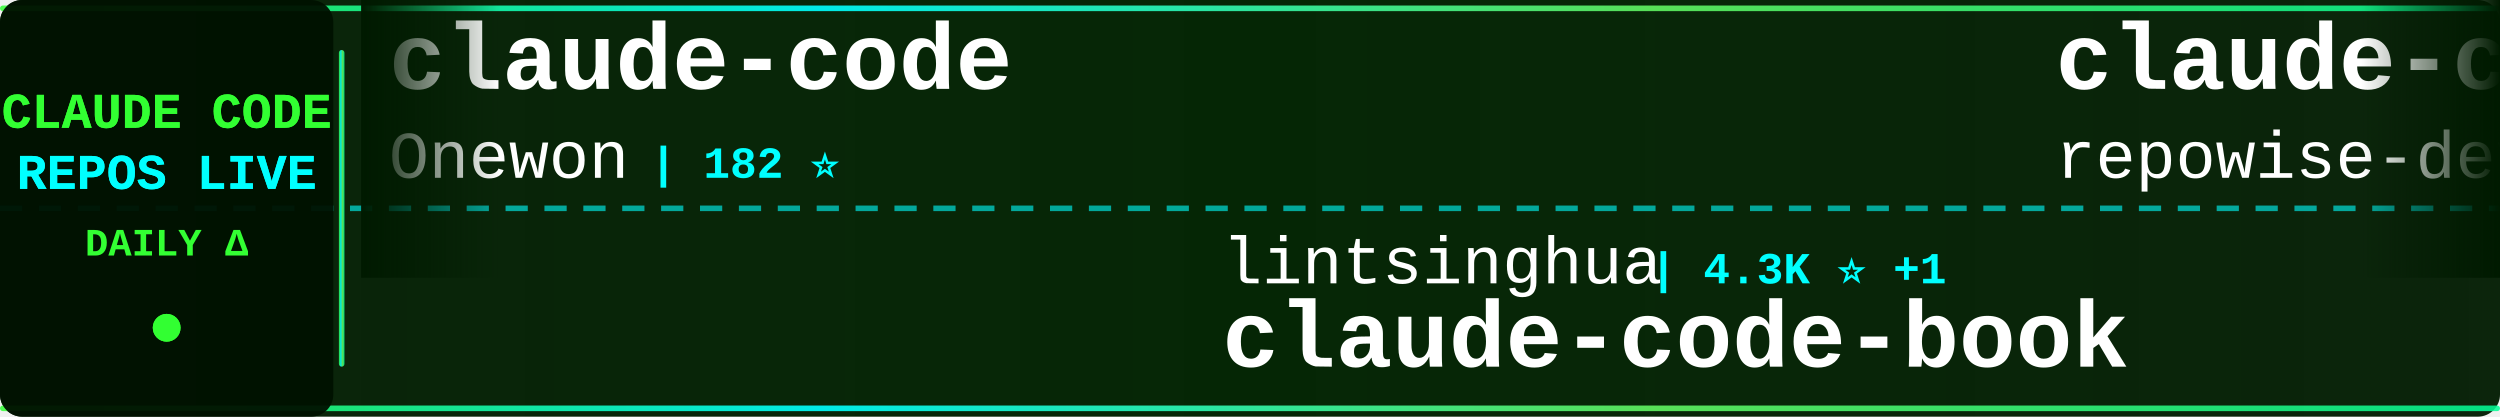
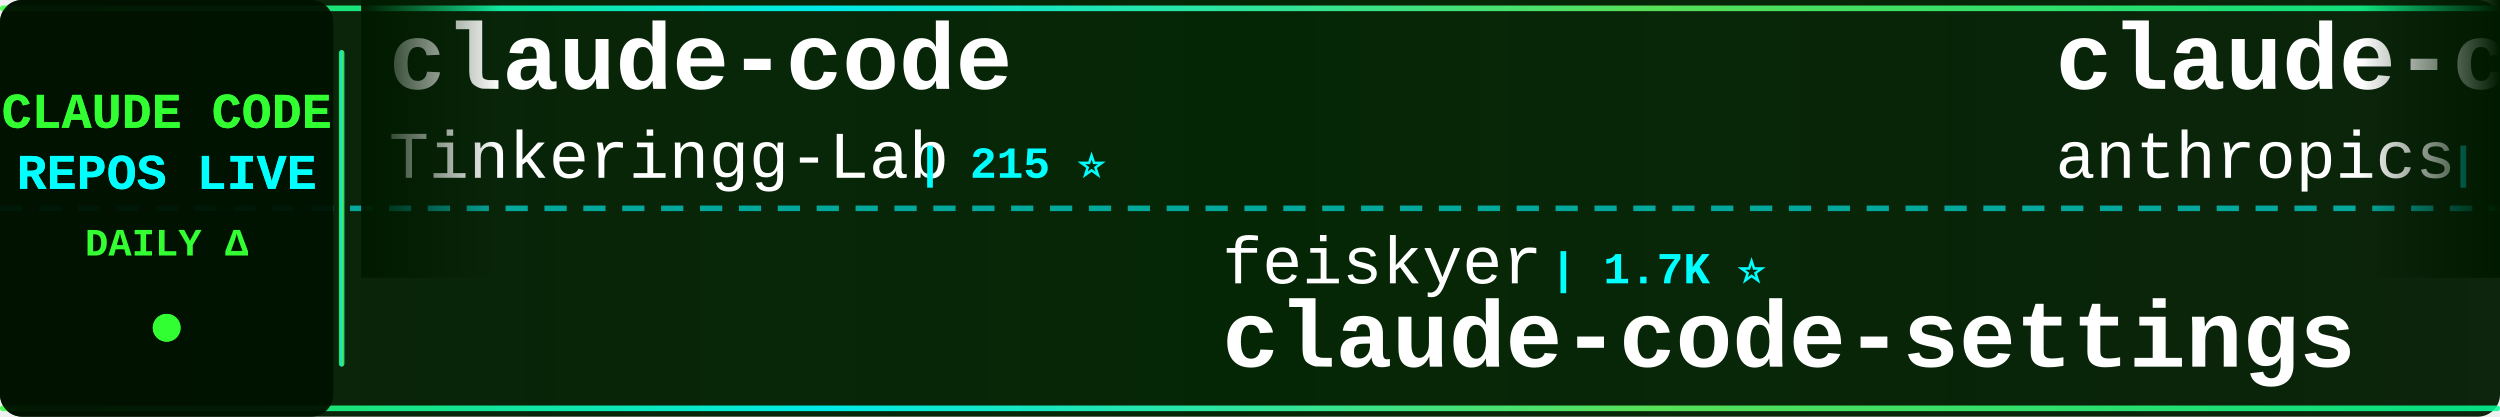
<svg xmlns="http://www.w3.org/2000/svg" width="900" height="150">
  <defs>
    <linearGradient id="tickerBg" x1="0%" y1="0%" x2="100%" y2="0%">
      <stop offset="0%" style="stop-color:#001a00;stop-opacity:0.95" />
      <stop offset="50%" style="stop-color:#002200;stop-opacity:0.98" />
      <stop offset="100%" style="stop-color:#001a00;stop-opacity:0.95" />
    </linearGradient>
    <linearGradient id="borderGrad" x1="0%" y1="0%" x2="100%" y2="0%">
      <stop offset="0%" style="stop-color:#33ff33;stop-opacity:0.85">
        <animate attributeName="stop-opacity" values="0.85;1;0.85" dur="2s" repeatCount="indefinite" />
      </stop>
      <stop offset="33%" style="stop-color:#00ffff;stop-opacity:0.9">
        <animate attributeName="stop-opacity" values="0.9;1;0.9" dur="2.2s" repeatCount="indefinite" />
      </stop>
      <stop offset="66%" style="stop-color:#66ff66;stop-opacity:0.85">
        <animate attributeName="stop-opacity" values="0.85;1;0.85" dur="1.8s" repeatCount="indefinite" />
      </stop>
      <stop offset="100%" style="stop-color:#00ff99;stop-opacity:0.85">
        <animate attributeName="stop-opacity" values="0.85;1;0.85" dur="2s" repeatCount="indefinite" />
      </stop>
    </linearGradient>
    <filter id="textGlow">
      <feGaussianBlur stdDeviation="0.1" result="coloredBlur" />
      <feMerge>
        <feMergeNode in="coloredBlur" />
        <feMergeNode in="SourceGraphic" />
      </feMerge>
    </filter>
    <filter id="metricGlow">
      <feGaussianBlur stdDeviation="0.2" result="coloredBlur" />
      <feMerge>
        <feMergeNode in="coloredBlur" />
        <feMergeNode in="SourceGraphic" />
      </feMerge>
    </filter>
    <linearGradient id="leftFade" x1="0%" y1="0%" x2="100%" y2="0%">
      <stop offset="0%" style="stop-color:#001a00;stop-opacity:1" />
      <stop offset="100%" style="stop-color:#001a00;stop-opacity:0" />
    </linearGradient>
    <linearGradient id="rightFade" x1="0%" y1="0%" x2="100%" y2="0%">
      <stop offset="0%" style="stop-color:#001a00;stop-opacity:0" />
      <stop offset="100%" style="stop-color:#001a00;stop-opacity:1" />
    </linearGradient>
  </defs>
  <rect width="900" height="150" fill="url(#tickerBg)" rx="8" />
  <rect x="0" y="2" width="900" height="2" fill="url(#borderGrad)" rx="1" />
  <rect x="0" y="146" width="900" height="2" fill="url(#borderGrad)" rx="1" />
  <line x1="0" y1="75" x2="900" y2="75" stroke="#00ffff" stroke-width="2" stroke-dasharray="8 6" opacity="0.6" />
  <rect x="0" y="0" width="120" height="150" fill="#001100" opacity="0.95" rx="8" />
  <text x="60" y="46" font-family="'Courier New', monospace" font-size="18" font-weight="bold" fill="#33ff33" text-anchor="middle" filter="url(#textGlow)">
    CLAUDE CODE
  </text>
  <text x="60" y="68" font-family="'Courier New', monospace" font-size="18" font-weight="bold" fill="#00ffff" text-anchor="middle" filter="url(#textGlow)">
    REPOS LIVE
  </text>
  <text x="60" y="92" font-family="'Courier New', monospace" font-size="14" font-weight="bold" fill="#33ff33" text-anchor="middle">
    DAILY Δ
  </text>
  <circle cx="60" cy="118" r="5" fill="#33ff33" filter="url(#metricGlow)">
    <animate attributeName="r" values="4;6;4" dur="1.5s" repeatCount="indefinite" />
    <animate attributeName="opacity" values="0.6;1;0.6" dur="1.5s" repeatCount="indefinite" />
  </circle>
  <rect x="122" y="18" width="2" height="114" fill="url(#borderGrad)" rx="1" />
  <clipPath id="tickerClip">
    <rect x="130" y="0" width="770" height="150" />
  </clipPath>
  <g clip-path="url(#tickerClip)">
    <g id="tickerItems">
      <animateTransform attributeName="transform" attributeType="XML" type="translate" from="0 0" to="-3000 0" dur="54s" repeatCount="indefinite" />
      <g transform="translate(0, 0)">
        <text x="140" y="32" font-family="'Courier New', monospace" font-size="34" font-weight="bold" fill="#ffffff">claude-code</text>
-         <text x="140" y="64" font-family="'Courier New', monospace" font-size="24" font-weight="normal" fill="#ffffff" opacity="1.0">Onewon</text>
-         <text x="234" y="64" font-family="'Courier New', monospace" font-size="16" font-weight="bold" fill="#00ffff"> | 182 ⭐</text>
+         <text x="140" y="64" font-family="'Courier New', monospace" font-size="24" font-weight="normal" fill="#ffffff" opacity="1.0">Tinkeringg-Lab</text>
+         <text x="330" y="64" font-family="'Courier New', monospace" font-size="16" font-weight="bold" fill="#00ffff"> | 215 ⭐</text>
      </g>
      <g transform="translate(300, 0)">
-         <text x="140" y="102" font-family="'Courier New', monospace" font-size="24" font-weight="normal" fill="#ffffff" opacity="1.0">lintsinghua</text>
-         <text x="294" y="102" font-family="'Courier New', monospace" font-size="16" font-weight="bold" fill="#00ffff"> | 4.3K ⭐ +1</text>
-         <text x="140" y="132" font-family="'Courier New', monospace" font-size="34" font-weight="bold" fill="#ffffff">claude-code-book</text>
-       </g>
-       <g transform="translate(600, 0)">
-         <text x="140" y="32" font-family="'Courier New', monospace" font-size="34" font-weight="bold" fill="#ffffff">claude-code-prompts</text>
-         <text x="140" y="64" font-family="'Courier New', monospace" font-size="24" font-weight="normal" fill="#ffffff" opacity="1.0">repowise-dev</text>
-         <text x="306" y="64" font-family="'Courier New', monospace" font-size="16" font-weight="bold" fill="#00ffff"> | 1.2K ⭐</text>
-       </g>
-       <g transform="translate(900, 0)">
        <text x="140" y="102" font-family="'Courier New', monospace" font-size="24" font-weight="normal" fill="#ffffff" opacity="1.0">feiskyer</text>
        <text x="258" y="102" font-family="'Courier New', monospace" font-size="16" font-weight="bold" fill="#00ffff"> | 1.7K ⭐</text>
        <text x="140" y="132" font-family="'Courier New', monospace" font-size="34" font-weight="bold" fill="#ffffff">claude-code-settings</text>
      </g>
+       <g transform="translate(600, 0)">
+         <text x="140" y="32" font-family="'Courier New', monospace" font-size="34" font-weight="bold" fill="#ffffff">claude-code-base-action</text>
+         <text x="140" y="64" font-family="'Courier New', monospace" font-size="24" font-weight="normal" fill="#ffffff" opacity="1.0">anthropics</text>
+         <text x="282" y="64" font-family="'Courier New', monospace" font-size="16" font-weight="bold" fill="#00ffff"> | 994 ⭐</text>
+       </g>
+       <g transform="translate(900, 0)">
+         <text x="140" y="102" font-family="'Courier New', monospace" font-size="24" font-weight="normal" fill="#ffffff" opacity="1.0">shareAI-lab</text>
+         <text x="294" y="102" font-family="'Courier New', monospace" font-size="16" font-weight="bold" fill="#00ffff"> | 77.9K ⭐ +5</text>
+         <text x="140" y="132" font-family="'Courier New', monospace" font-size="34" font-weight="bold" fill="#ffffff">learn-claude-code</text>
+       </g>
      <g transform="translate(1200, 0)">
-         <text x="140" y="32" font-family="'Courier New', monospace" font-size="34" font-weight="bold" fill="#ffffff">claude-code-source</text>
-         <text x="140" y="64" font-family="'Courier New', monospace" font-size="24" font-weight="normal" fill="#ffffff" opacity="1.0">AprilNEA</text>
-         <text x="258" y="64" font-family="'Courier New', monospace" font-size="16" font-weight="bold" fill="#00ffff"> | 393 ⭐</text>
+         <text x="140" y="32" font-family="'Courier New', monospace" font-size="34" font-weight="bold" fill="#ffffff">claude-code-telegram</text>
+         <text x="140" y="64" font-family="'Courier New', monospace" font-size="24" font-weight="normal" fill="#ffffff" opacity="1.0">overwirehq</text>
+         <text x="282" y="64" font-family="'Courier New', monospace" font-size="16" font-weight="bold" fill="#00ffff"> | 2.8K ⭐</text>
      </g>
      <g transform="translate(1500, 0)">
-         <text x="140" y="102" font-family="'Courier New', monospace" font-size="24" font-weight="normal" fill="#ffffff" opacity="1.0">ponponon</text>
-         <text x="258" y="102" font-family="'Courier New', monospace" font-size="16" font-weight="bold" fill="#00ffff"> | 2.3K ⭐</text>
-         <text x="140" y="132" font-family="'Courier New', monospace" font-size="34" font-weight="bold" fill="#ffffff">claude_code_src</text>
+         <text x="140" y="102" font-family="'Courier New', monospace" font-size="24" font-weight="normal" fill="#ffffff" opacity="1.0">OrcaWhisper</text>
+         <text x="294" y="102" font-family="'Courier New', monospace" font-size="16" font-weight="bold" fill="#00ffff"> | 102 ⭐</text>
+         <text x="140" y="132" font-family="'Courier New', monospace" font-size="34" font-weight="bold" fill="#ffffff">Claude-Code</text>
      </g>
      <g transform="translate(1800, 0)">
-         <text x="140" y="32" font-family="'Courier New', monospace" font-size="34" font-weight="bold" fill="#ffffff">collection-claude-code-s...</text>
-         <text x="140" y="64" font-family="'Courier New', monospace" font-size="24" font-weight="normal" fill="#ffffff" opacity="1.0">chauncygu</text>
-         <text x="270" y="64" font-family="'Courier New', monospace" font-size="16" font-weight="bold" fill="#00ffff"> | 2.8K ⭐ +1</text>
+         <text x="140" y="32" font-family="'Courier New', monospace" font-size="34" font-weight="bold" fill="#ffffff">claude-code</text>
+         <text x="140" y="64" font-family="'Courier New', monospace" font-size="24" font-weight="normal" fill="#ffffff" opacity="1.0">alex000kim</text>
+         <text x="282" y="64" font-family="'Courier New', monospace" font-size="16" font-weight="bold" fill="#00ffff"> | 236 ⭐</text>
      </g>
      <g transform="translate(2100, 0)">
-         <text x="140" y="102" font-family="'Courier New', monospace" font-size="24" font-weight="normal" fill="#ffffff" opacity="1.0">nicedreamzapp</text>
-         <text x="318" y="102" font-family="'Courier New', monospace" font-size="16" font-weight="bold" fill="#00ffff"> | 3.3K ⭐</text>
-         <text x="140" y="132" font-family="'Courier New', monospace" font-size="34" font-weight="bold" fill="#ffffff">claude-code-local</text>
+         <text x="140" y="102" font-family="'Courier New', monospace" font-size="24" font-weight="normal" fill="#ffffff" opacity="1.0">davila7</text>
+         <text x="246" y="102" font-family="'Courier New', monospace" font-size="16" font-weight="bold" fill="#00ffff"> | 32.3K ⭐ +17</text>
+         <text x="140" y="132" font-family="'Courier New', monospace" font-size="34" font-weight="bold" fill="#ffffff">claude-code-templates</text>
      </g>
      <g transform="translate(2400, 0)">
-         <text x="140" y="32" font-family="'Courier New', monospace" font-size="34" font-weight="bold" fill="#ffffff">everything-claude-code</text>
-         <text x="140" y="64" font-family="'Courier New', monospace" font-size="24" font-weight="normal" fill="#ffffff" opacity="1.0">WorldFlowAI</text>
-         <text x="294" y="64" font-family="'Courier New', monospace" font-size="16" font-weight="bold" fill="#00ffff"> | 3.9K ⭐ +18</text>
-       </g>
-       <g transform="translate(2700, 0)">
-         <text x="140" y="102" font-family="'Courier New', monospace" font-size="24" font-weight="normal" fill="#ffffff" opacity="1.0">daymade</text>
-         <text x="246" y="102" font-family="'Courier New', monospace" font-size="16" font-weight="bold" fill="#00ffff"> | 1.4K ⭐</text>
-         <text x="140" y="132" font-family="'Courier New', monospace" font-size="34" font-weight="bold" fill="#ffffff">claude-code-skills</text>
-       </g>
-       <g transform="translate(3000, 0)">
        <text x="140" y="32" font-family="'Courier New', monospace" font-size="34" font-weight="bold" fill="#ffffff">claude-code</text>
        <text x="140" y="64" font-family="'Courier New', monospace" font-size="24" font-weight="normal" fill="#ffffff" opacity="1.0">Onewon</text>
        <text x="234" y="64" font-family="'Courier New', monospace" font-size="16" font-weight="bold" fill="#00ffff"> | 182 ⭐</text>
      </g>
+       <g transform="translate(2700, 0)">
+         <text x="140" y="102" font-family="'Courier New', monospace" font-size="24" font-weight="normal" fill="#ffffff" opacity="1.0">shanraisshan</text>
+         <text x="306" y="102" font-family="'Courier New', monospace" font-size="16" font-weight="bold" fill="#00ffff"> | 67.0K ⭐ +5</text>
+         <text x="140" y="132" font-family="'Courier New', monospace" font-size="34" font-weight="bold" fill="#ffffff">claude-code-best-practic...</text>
+       </g>
+       <g transform="translate(3000, 0)">
+         <text x="140" y="32" font-family="'Courier New', monospace" font-size="34" font-weight="bold" fill="#ffffff">claude-code</text>
+         <text x="140" y="64" font-family="'Courier New', monospace" font-size="24" font-weight="normal" fill="#ffffff" opacity="1.0">Tinkeringg-Lab</text>
+         <text x="330" y="64" font-family="'Courier New', monospace" font-size="16" font-weight="bold" fill="#00ffff"> | 215 ⭐</text>
+       </g>
      <g transform="translate(3300, 0)">
-         <text x="140" y="102" font-family="'Courier New', monospace" font-size="24" font-weight="normal" fill="#ffffff" opacity="1.0">lintsinghua</text>
-         <text x="294" y="102" font-family="'Courier New', monospace" font-size="16" font-weight="bold" fill="#00ffff"> | 4.3K ⭐ +1</text>
-         <text x="140" y="132" font-family="'Courier New', monospace" font-size="34" font-weight="bold" fill="#ffffff">claude-code-book</text>
-       </g>
-       <g transform="translate(3600, 0)">
-         <text x="140" y="32" font-family="'Courier New', monospace" font-size="34" font-weight="bold" fill="#ffffff">claude-code-prompts</text>
-         <text x="140" y="64" font-family="'Courier New', monospace" font-size="24" font-weight="normal" fill="#ffffff" opacity="1.0">repowise-dev</text>
-         <text x="306" y="64" font-family="'Courier New', monospace" font-size="16" font-weight="bold" fill="#00ffff"> | 1.2K ⭐</text>
-       </g>
-       <g transform="translate(3900, 0)">
        <text x="140" y="102" font-family="'Courier New', monospace" font-size="24" font-weight="normal" fill="#ffffff" opacity="1.0">feiskyer</text>
        <text x="258" y="102" font-family="'Courier New', monospace" font-size="16" font-weight="bold" fill="#00ffff"> | 1.7K ⭐</text>
        <text x="140" y="132" font-family="'Courier New', monospace" font-size="34" font-weight="bold" fill="#ffffff">claude-code-settings</text>
+       </g>
+       <g transform="translate(3600, 0)">
+         <text x="140" y="32" font-family="'Courier New', monospace" font-size="34" font-weight="bold" fill="#ffffff">claude-code-base-action</text>
+         <text x="140" y="64" font-family="'Courier New', monospace" font-size="24" font-weight="normal" fill="#ffffff" opacity="1.0">anthropics</text>
+         <text x="282" y="64" font-family="'Courier New', monospace" font-size="16" font-weight="bold" fill="#00ffff"> | 994 ⭐</text>
+       </g>
+       <g transform="translate(3900, 0)">
+         <text x="140" y="102" font-family="'Courier New', monospace" font-size="24" font-weight="normal" fill="#ffffff" opacity="1.0">shareAI-lab</text>
+         <text x="294" y="102" font-family="'Courier New', monospace" font-size="16" font-weight="bold" fill="#00ffff"> | 77.9K ⭐ +5</text>
+         <text x="140" y="132" font-family="'Courier New', monospace" font-size="34" font-weight="bold" fill="#ffffff">learn-claude-code</text>
      </g>
    </g>
  </g>
  <rect x="130" y="0" width="50" height="100" fill="url(#leftFade)" />
  <rect x="850" y="0" width="50" height="100" fill="url(#rightFade)" />
</svg>
